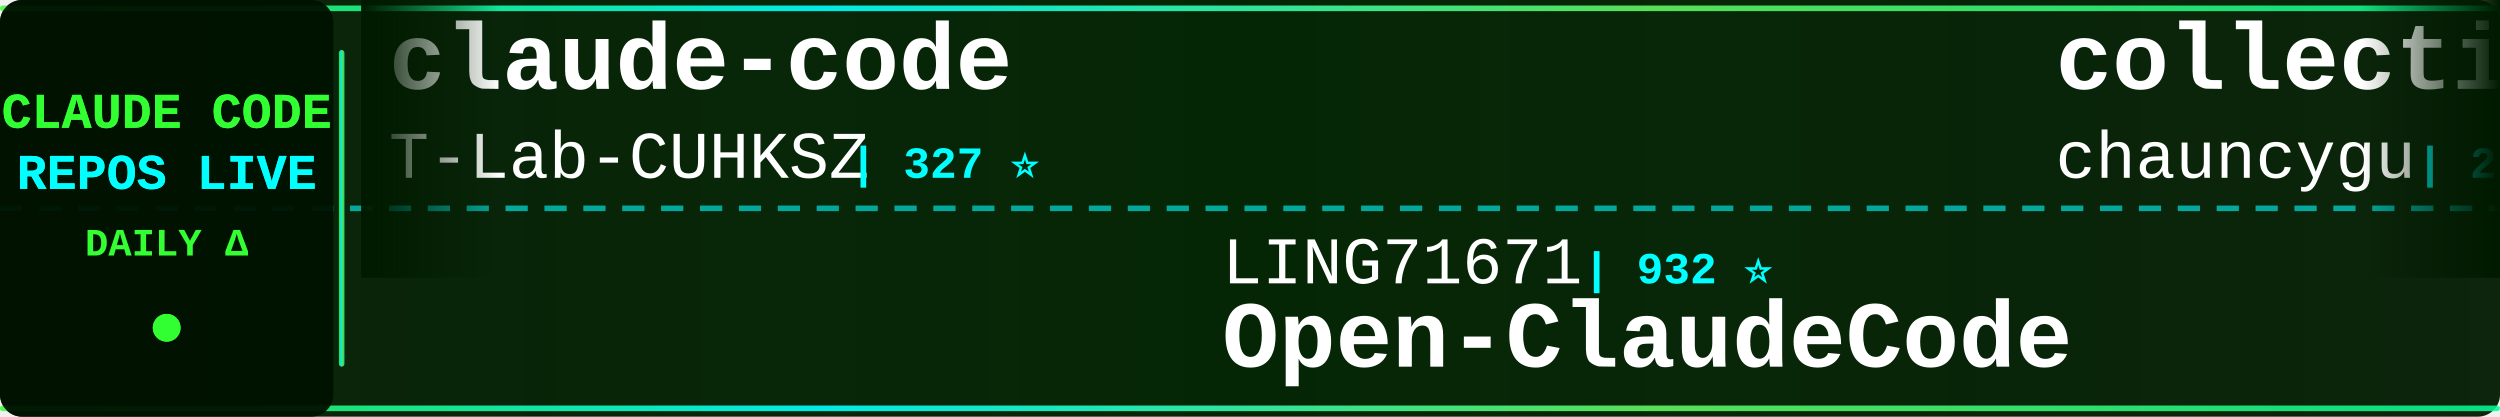
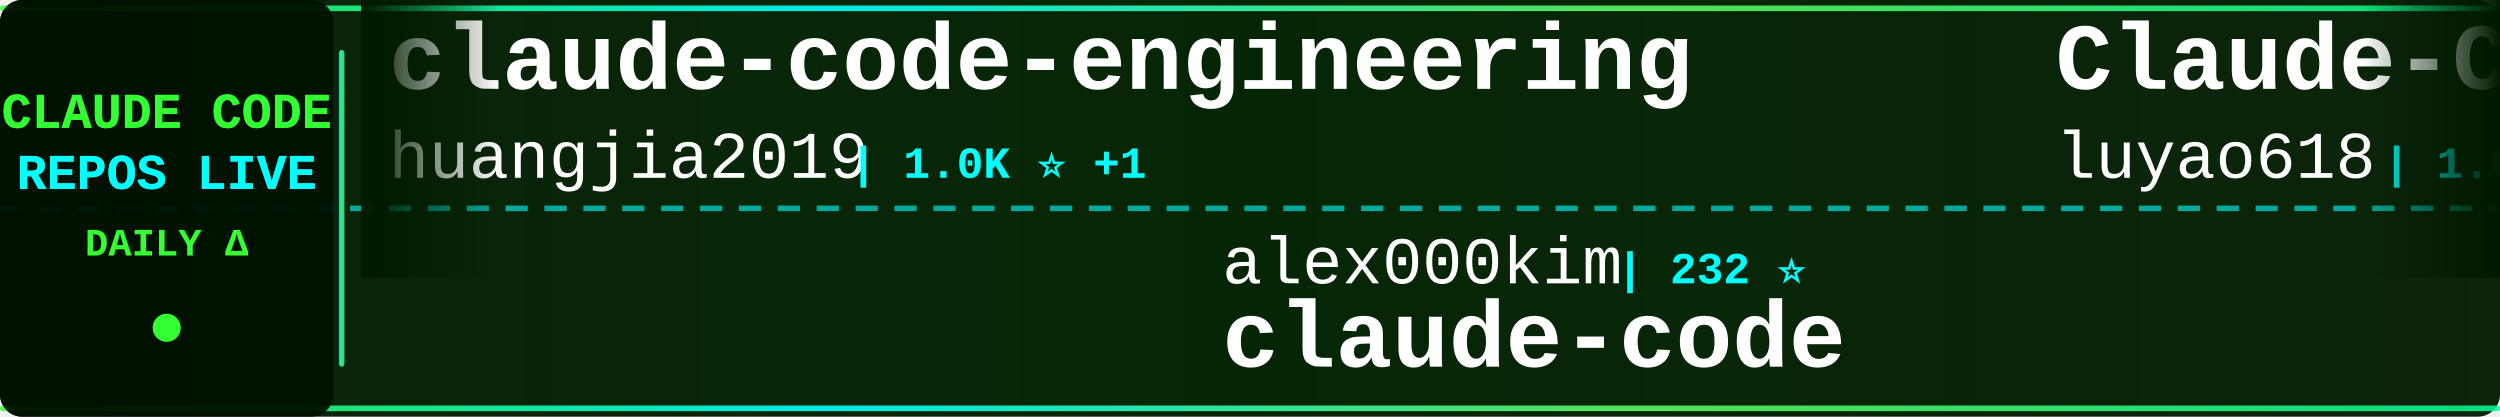
<svg xmlns="http://www.w3.org/2000/svg" width="900" height="150">
  <defs>
    <linearGradient id="tickerBg" x1="0%" y1="0%" x2="100%" y2="0%">
      <stop offset="0%" style="stop-color:#001a00;stop-opacity:0.95" />
      <stop offset="50%" style="stop-color:#002200;stop-opacity:0.98" />
      <stop offset="100%" style="stop-color:#001a00;stop-opacity:0.95" />
    </linearGradient>
    <linearGradient id="borderGrad" x1="0%" y1="0%" x2="100%" y2="0%">
      <stop offset="0%" style="stop-color:#33ff33;stop-opacity:0.85">
        <animate attributeName="stop-opacity" values="0.85;1;0.85" dur="2s" repeatCount="indefinite" />
      </stop>
      <stop offset="33%" style="stop-color:#00ffff;stop-opacity:0.9">
        <animate attributeName="stop-opacity" values="0.9;1;0.9" dur="2.2s" repeatCount="indefinite" />
      </stop>
      <stop offset="66%" style="stop-color:#66ff66;stop-opacity:0.85">
        <animate attributeName="stop-opacity" values="0.85;1;0.85" dur="1.8s" repeatCount="indefinite" />
      </stop>
      <stop offset="100%" style="stop-color:#00ff99;stop-opacity:0.85">
        <animate attributeName="stop-opacity" values="0.85;1;0.85" dur="2s" repeatCount="indefinite" />
      </stop>
    </linearGradient>
    <filter id="textGlow">
      <feGaussianBlur stdDeviation="0.1" result="coloredBlur" />
      <feMerge>
        <feMergeNode in="coloredBlur" />
        <feMergeNode in="SourceGraphic" />
      </feMerge>
    </filter>
    <filter id="metricGlow">
      <feGaussianBlur stdDeviation="0.2" result="coloredBlur" />
      <feMerge>
        <feMergeNode in="coloredBlur" />
        <feMergeNode in="SourceGraphic" />
      </feMerge>
    </filter>
    <linearGradient id="leftFade" x1="0%" y1="0%" x2="100%" y2="0%">
      <stop offset="0%" style="stop-color:#001a00;stop-opacity:1" />
      <stop offset="100%" style="stop-color:#001a00;stop-opacity:0" />
    </linearGradient>
    <linearGradient id="rightFade" x1="0%" y1="0%" x2="100%" y2="0%">
      <stop offset="0%" style="stop-color:#001a00;stop-opacity:0" />
      <stop offset="100%" style="stop-color:#001a00;stop-opacity:1" />
    </linearGradient>
  </defs>
  <rect width="900" height="150" fill="url(#tickerBg)" rx="8" />
  <rect x="0" y="2" width="900" height="2" fill="url(#borderGrad)" rx="1" />
  <rect x="0" y="146" width="900" height="2" fill="url(#borderGrad)" rx="1" />
  <line x1="0" y1="75" x2="900" y2="75" stroke="#00ffff" stroke-width="2" stroke-dasharray="8 6" opacity="0.6" />
  <rect x="0" y="0" width="120" height="150" fill="#001100" opacity="0.95" rx="8" />
  <text x="60" y="46" font-family="'Courier New', monospace" font-size="18" font-weight="bold" fill="#33ff33" text-anchor="middle" filter="url(#textGlow)">
    CLAUDE CODE
  </text>
  <text x="60" y="68" font-family="'Courier New', monospace" font-size="18" font-weight="bold" fill="#00ffff" text-anchor="middle" filter="url(#textGlow)">
    REPOS LIVE
  </text>
  <text x="60" y="92" font-family="'Courier New', monospace" font-size="14" font-weight="bold" fill="#33ff33" text-anchor="middle">
    DAILY Δ
  </text>
  <circle cx="60" cy="118" r="5" fill="#33ff33" filter="url(#metricGlow)">
    <animate attributeName="r" values="4;6;4" dur="1.5s" repeatCount="indefinite" />
    <animate attributeName="opacity" values="0.6;1;0.6" dur="1.5s" repeatCount="indefinite" />
  </circle>
  <rect x="122" y="18" width="2" height="114" fill="url(#borderGrad)" rx="1" />
  <clipPath id="tickerClip">
    <rect x="130" y="0" width="770" height="150" />
  </clipPath>
  <g clip-path="url(#tickerClip)">
    <g id="tickerItems">
      <animateTransform attributeName="transform" attributeType="XML" type="translate" from="0 0" to="-3000 0" dur="54s" repeatCount="indefinite" />
      <g transform="translate(0, 0)">
-         <text x="140" y="32" font-family="'Courier New', monospace" font-size="34" font-weight="bold" fill="#ffffff">claude-code</text>
-         <text x="140" y="64" font-family="'Courier New', monospace" font-size="24" font-weight="normal" fill="#ffffff" opacity="1.0">T-Lab-CUHKSZ</text>
-         <text x="306" y="64" font-family="'Courier New', monospace" font-size="16" font-weight="bold" fill="#00ffff"> | 327 ⭐</text>
+         <text x="140" y="32" font-family="'Courier New', monospace" font-size="34" font-weight="bold" fill="#ffffff">claude-code-engineering</text>
+         <text x="140" y="64" font-family="'Courier New', monospace" font-size="24" font-weight="normal" fill="#ffffff" opacity="1.0">huangjia2019</text>
+         <text x="306" y="64" font-family="'Courier New', monospace" font-size="16" font-weight="bold" fill="#00ffff"> | 1.0K ⭐ +1</text>
      </g>
      <g transform="translate(300, 0)">
-         <text x="140" y="102" font-family="'Courier New', monospace" font-size="24" font-weight="normal" fill="#ffffff" opacity="1.0">LING71671</text>
-         <text x="270" y="102" font-family="'Courier New', monospace" font-size="16" font-weight="bold" fill="#00ffff"> | 932 ⭐</text>
-         <text x="140" y="132" font-family="'Courier New', monospace" font-size="34" font-weight="bold" fill="#ffffff">Open-ClaudeCode</text>
+         <text x="140" y="102" font-family="'Courier New', monospace" font-size="24" font-weight="normal" fill="#ffffff" opacity="1.0">alex000kim</text>
+         <text x="282" y="102" font-family="'Courier New', monospace" font-size="16" font-weight="bold" fill="#00ffff"> | 232 ⭐</text>
+         <text x="140" y="132" font-family="'Courier New', monospace" font-size="34" font-weight="bold" fill="#ffffff">claude-code</text>
      </g>
      <g transform="translate(600, 0)">
-         <text x="140" y="32" font-family="'Courier New', monospace" font-size="34" font-weight="bold" fill="#ffffff">collection-claude-code-s...</text>
-         <text x="140" y="64" font-family="'Courier New', monospace" font-size="24" font-weight="normal" fill="#ffffff" opacity="1.0">chauncygu</text>
-         <text x="270" y="64" font-family="'Courier New', monospace" font-size="16" font-weight="bold" fill="#00ffff"> | 2.8K ⭐ +1</text>
+         <text x="140" y="32" font-family="'Courier New', monospace" font-size="34" font-weight="bold" fill="#ffffff">Claude-Code-Source-Study</text>
+         <text x="140" y="64" font-family="'Courier New', monospace" font-size="24" font-weight="normal" fill="#ffffff" opacity="1.0">luyao618</text>
+         <text x="258" y="64" font-family="'Courier New', monospace" font-size="16" font-weight="bold" fill="#00ffff"> | 1.6K ⭐ +2</text>
      </g>
      <g transform="translate(900, 0)">
-         <text x="140" y="102" font-family="'Courier New', monospace" font-size="24" font-weight="normal" fill="#ffffff" opacity="1.0">centminmod</text>
-         <text x="282" y="102" font-family="'Courier New', monospace" font-size="16" font-weight="bold" fill="#00ffff"> | 2.5K ⭐</text>
-         <text x="140" y="132" font-family="'Courier New', monospace" font-size="34" font-weight="bold" fill="#ffffff">my-claude-code-setup</text>
+         <text x="140" y="102" font-family="'Courier New', monospace" font-size="24" font-weight="normal" fill="#ffffff" opacity="1.0">zstmfhy</text>
+         <text x="246" y="102" font-family="'Courier New', monospace" font-size="16" font-weight="bold" fill="#00ffff"> | 190 ⭐</text>
+         <text x="140" y="132" font-family="'Courier New', monospace" font-size="34" font-weight="bold" fill="#ffffff">Claude-code</text>
      </g>
      <g transform="translate(1200, 0)">
-         <text x="140" y="32" font-family="'Courier New', monospace" font-size="34" font-weight="bold" fill="#ffffff">claude-code-telegram</text>
-         <text x="140" y="64" font-family="'Courier New', monospace" font-size="24" font-weight="normal" fill="#ffffff" opacity="1.0">RichardAtCT</text>
-         <text x="294" y="64" font-family="'Courier New', monospace" font-size="16" font-weight="bold" fill="#00ffff"> | 2.7K ⭐</text>
+         <text x="140" y="32" font-family="'Courier New', monospace" font-size="34" font-weight="bold" fill="#ffffff">arcads-claude-code</text>
+         <text x="140" y="64" font-family="'Courier New', monospace" font-size="24" font-weight="normal" fill="#ffffff" opacity="1.0">krusemediallc</text>
+         <text x="318" y="64" font-family="'Courier New', monospace" font-size="16" font-weight="bold" fill="#00ffff"> | 1.1K ⭐ +1</text>
      </g>
      <g transform="translate(1500, 0)">
-         <text x="140" y="102" font-family="'Courier New', monospace" font-size="24" font-weight="normal" fill="#ffffff" opacity="1.0">freestylefly</text>
-         <text x="306" y="102" font-family="'Courier New', monospace" font-size="16" font-weight="bold" fill="#00ffff"> | 128 ⭐</text>
+         <text x="140" y="102" font-family="'Courier New', monospace" font-size="24" font-weight="normal" fill="#ffffff" opacity="1.0">shareAI-lab</text>
+         <text x="294" y="102" font-family="'Courier New', monospace" font-size="16" font-weight="bold" fill="#00ffff"> | 73.2K ⭐ +40</text>
+         <text x="140" y="132" font-family="'Courier New', monospace" font-size="34" font-weight="bold" fill="#ffffff">learn-claude-code</text>
+       </g>
+       <g transform="translate(1800, 0)">
+         <text x="140" y="32" font-family="'Courier New', monospace" font-size="34" font-weight="bold" fill="#ffffff">ralph-claude-code</text>
+         <text x="140" y="64" font-family="'Courier New', monospace" font-size="24" font-weight="normal" fill="#ffffff" opacity="1.0">frankbria</text>
+         <text x="270" y="64" font-family="'Courier New', monospace" font-size="16" font-weight="bold" fill="#00ffff"> | 9.6K ⭐</text>
+       </g>
+       <g transform="translate(2100, 0)">
+         <text x="140" y="102" font-family="'Courier New', monospace" font-size="24" font-weight="normal" fill="#ffffff" opacity="1.0">disler</text>
+         <text x="234" y="102" font-family="'Courier New', monospace" font-size="16" font-weight="bold" fill="#00ffff"> | 3.9K ⭐</text>
+         <text x="140" y="132" font-family="'Courier New', monospace" font-size="34" font-weight="bold" fill="#ffffff">claude-code-hooks-master...</text>
+       </g>
+       <g transform="translate(2400, 0)">
+         <text x="140" y="32" font-family="'Courier New', monospace" font-size="34" font-weight="bold" fill="#ffffff">everything-claude-code-z...</text>
+         <text x="140" y="64" font-family="'Courier New', monospace" font-size="24" font-weight="normal" fill="#ffffff" opacity="1.0">xu-xiang</text>
+         <text x="258" y="64" font-family="'Courier New', monospace" font-size="16" font-weight="bold" fill="#00ffff"> | 1.8K ⭐ -1</text>
+       </g>
+       <g transform="translate(2700, 0)">
+         <text x="140" y="102" font-family="'Courier New', monospace" font-size="24" font-weight="normal" fill="#ffffff" opacity="1.0">lowcortisolprogrammer</text>
+         <text x="414" y="102" font-family="'Courier New', monospace" font-size="16" font-weight="bold" fill="#00ffff"> | 172 ⭐</text>
        <text x="140" y="132" font-family="'Courier New', monospace" font-size="34" font-weight="bold" fill="#ffffff">claude-code</text>
      </g>
-       <g transform="translate(1800, 0)">
-         <text x="140" y="32" font-family="'Courier New', monospace" font-size="34" font-weight="bold" fill="#ffffff">pi-vs-claude-code</text>
-         <text x="140" y="64" font-family="'Courier New', monospace" font-size="24" font-weight="normal" fill="#ffffff" opacity="1.0">disler</text>
-         <text x="234" y="64" font-family="'Courier New', monospace" font-size="16" font-weight="bold" fill="#00ffff"> | 1.6K ⭐</text>
-       </g>
-       <g transform="translate(2100, 0)">
-         <text x="140" y="102" font-family="'Courier New', monospace" font-size="24" font-weight="normal" fill="#ffffff" opacity="1.0">ghuntley</text>
-         <text x="258" y="102" font-family="'Courier New', monospace" font-size="16" font-weight="bold" fill="#00ffff"> | 987 ⭐</text>
-         <text x="140" y="132" font-family="'Courier New', monospace" font-size="34" font-weight="bold" fill="#ffffff">claude-code-source-code-...</text>
-       </g>
-       <g transform="translate(2400, 0)">
-         <text x="140" y="32" font-family="'Courier New', monospace" font-size="34" font-weight="bold" fill="#ffffff">learn-claude-code</text>
-         <text x="140" y="64" font-family="'Courier New', monospace" font-size="24" font-weight="normal" fill="#ffffff" opacity="1.0">shareAI-lab</text>
-         <text x="294" y="64" font-family="'Courier New', monospace" font-size="16" font-weight="bold" fill="#00ffff"> | 73.2K ⭐ +49</text>
-       </g>
-       <g transform="translate(2700, 0)">
-         <text x="140" y="102" font-family="'Courier New', monospace" font-size="24" font-weight="normal" fill="#ffffff" opacity="1.0">Windy3f3f3f3f</text>
-         <text x="318" y="102" font-family="'Courier New', monospace" font-size="16" font-weight="bold" fill="#00ffff"> | 2.5K ⭐ +4</text>
-         <text x="140" y="132" font-family="'Courier New', monospace" font-size="34" font-weight="bold" fill="#ffffff">claude-code-from-scratch</text>
-       </g>
      <g transform="translate(3000, 0)">
-         <text x="140" y="32" font-family="'Courier New', monospace" font-size="34" font-weight="bold" fill="#ffffff">claude-code</text>
-         <text x="140" y="64" font-family="'Courier New', monospace" font-size="24" font-weight="normal" fill="#ffffff" opacity="1.0">T-Lab-CUHKSZ</text>
-         <text x="306" y="64" font-family="'Courier New', monospace" font-size="16" font-weight="bold" fill="#00ffff"> | 327 ⭐</text>
+         <text x="140" y="32" font-family="'Courier New', monospace" font-size="34" font-weight="bold" fill="#ffffff">claude-code-engineering</text>
+         <text x="140" y="64" font-family="'Courier New', monospace" font-size="24" font-weight="normal" fill="#ffffff" opacity="1.0">huangjia2019</text>
+         <text x="306" y="64" font-family="'Courier New', monospace" font-size="16" font-weight="bold" fill="#00ffff"> | 1.0K ⭐ +1</text>
      </g>
      <g transform="translate(3300, 0)">
-         <text x="140" y="102" font-family="'Courier New', monospace" font-size="24" font-weight="normal" fill="#ffffff" opacity="1.0">LING71671</text>
-         <text x="270" y="102" font-family="'Courier New', monospace" font-size="16" font-weight="bold" fill="#00ffff"> | 932 ⭐</text>
-         <text x="140" y="132" font-family="'Courier New', monospace" font-size="34" font-weight="bold" fill="#ffffff">Open-ClaudeCode</text>
+         <text x="140" y="102" font-family="'Courier New', monospace" font-size="24" font-weight="normal" fill="#ffffff" opacity="1.0">alex000kim</text>
+         <text x="282" y="102" font-family="'Courier New', monospace" font-size="16" font-weight="bold" fill="#00ffff"> | 232 ⭐</text>
+         <text x="140" y="132" font-family="'Courier New', monospace" font-size="34" font-weight="bold" fill="#ffffff">claude-code</text>
      </g>
      <g transform="translate(3600, 0)">
-         <text x="140" y="32" font-family="'Courier New', monospace" font-size="34" font-weight="bold" fill="#ffffff">collection-claude-code-s...</text>
-         <text x="140" y="64" font-family="'Courier New', monospace" font-size="24" font-weight="normal" fill="#ffffff" opacity="1.0">chauncygu</text>
-         <text x="270" y="64" font-family="'Courier New', monospace" font-size="16" font-weight="bold" fill="#00ffff"> | 2.8K ⭐ +1</text>
+         <text x="140" y="32" font-family="'Courier New', monospace" font-size="34" font-weight="bold" fill="#ffffff">Claude-Code-Source-Study</text>
+         <text x="140" y="64" font-family="'Courier New', monospace" font-size="24" font-weight="normal" fill="#ffffff" opacity="1.0">luyao618</text>
+         <text x="258" y="64" font-family="'Courier New', monospace" font-size="16" font-weight="bold" fill="#00ffff"> | 1.6K ⭐ +2</text>
      </g>
      <g transform="translate(3900, 0)">
-         <text x="140" y="102" font-family="'Courier New', monospace" font-size="24" font-weight="normal" fill="#ffffff" opacity="1.0">centminmod</text>
-         <text x="282" y="102" font-family="'Courier New', monospace" font-size="16" font-weight="bold" fill="#00ffff"> | 2.5K ⭐</text>
-         <text x="140" y="132" font-family="'Courier New', monospace" font-size="34" font-weight="bold" fill="#ffffff">my-claude-code-setup</text>
+         <text x="140" y="102" font-family="'Courier New', monospace" font-size="24" font-weight="normal" fill="#ffffff" opacity="1.0">zstmfhy</text>
+         <text x="246" y="102" font-family="'Courier New', monospace" font-size="16" font-weight="bold" fill="#00ffff"> | 190 ⭐</text>
+         <text x="140" y="132" font-family="'Courier New', monospace" font-size="34" font-weight="bold" fill="#ffffff">Claude-code</text>
      </g>
    </g>
  </g>
  <rect x="130" y="0" width="50" height="100" fill="url(#leftFade)" />
  <rect x="850" y="0" width="50" height="100" fill="url(#rightFade)" />
</svg>
